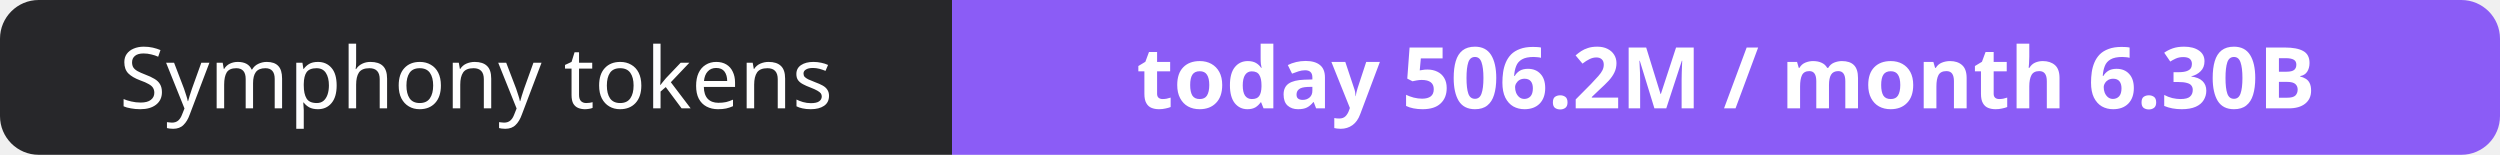
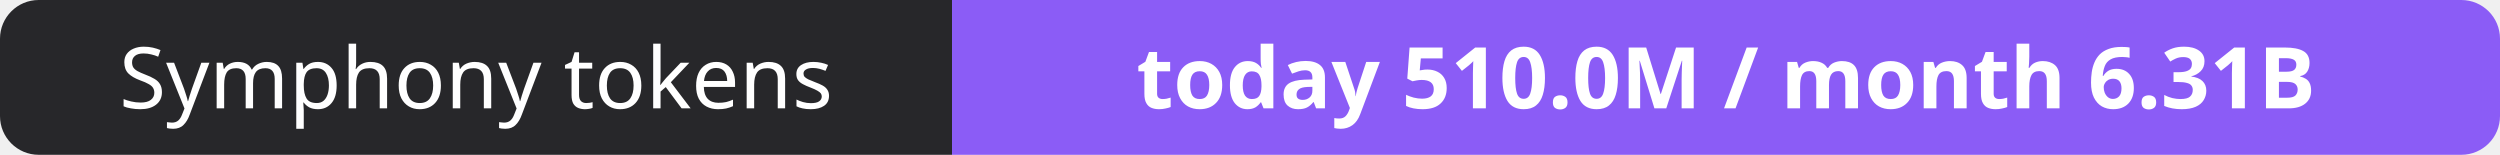
- <svg xmlns="http://www.w3.org/2000/svg" width="323" height="20" role="img" aria-label="Symphony tokens: today 506.2M / month 6.30B">
+ <svg xmlns="http://www.w3.org/2000/svg" width="323" height="20" role="img" aria-label="Symphony tokens: today 510.0M / month 6.31B">
  <clipPath id="r">
    <rect width="323" height="20" rx="5" fill="#fff" />
  </clipPath>
  <g clip-path="url(#r)">
    <rect width="123" height="20" fill="#27272a" />
    <rect x="123" width="200" height="20" fill="#8b5cf6" />
  </g>
  <g fill="#fff" text-anchor="middle" font-family="Verdana,Geneva,sans-serif" font-size="11">
    <text x="61.5" y="14">Symphony tokens</text>
-     <text x="223.0" y="14" font-weight="700">today 506.2M / month 6.30B</text>
+     <text x="223.0" y="14" font-weight="700">today 510.0M / month 6.31B</text>
  </g>
</svg>
